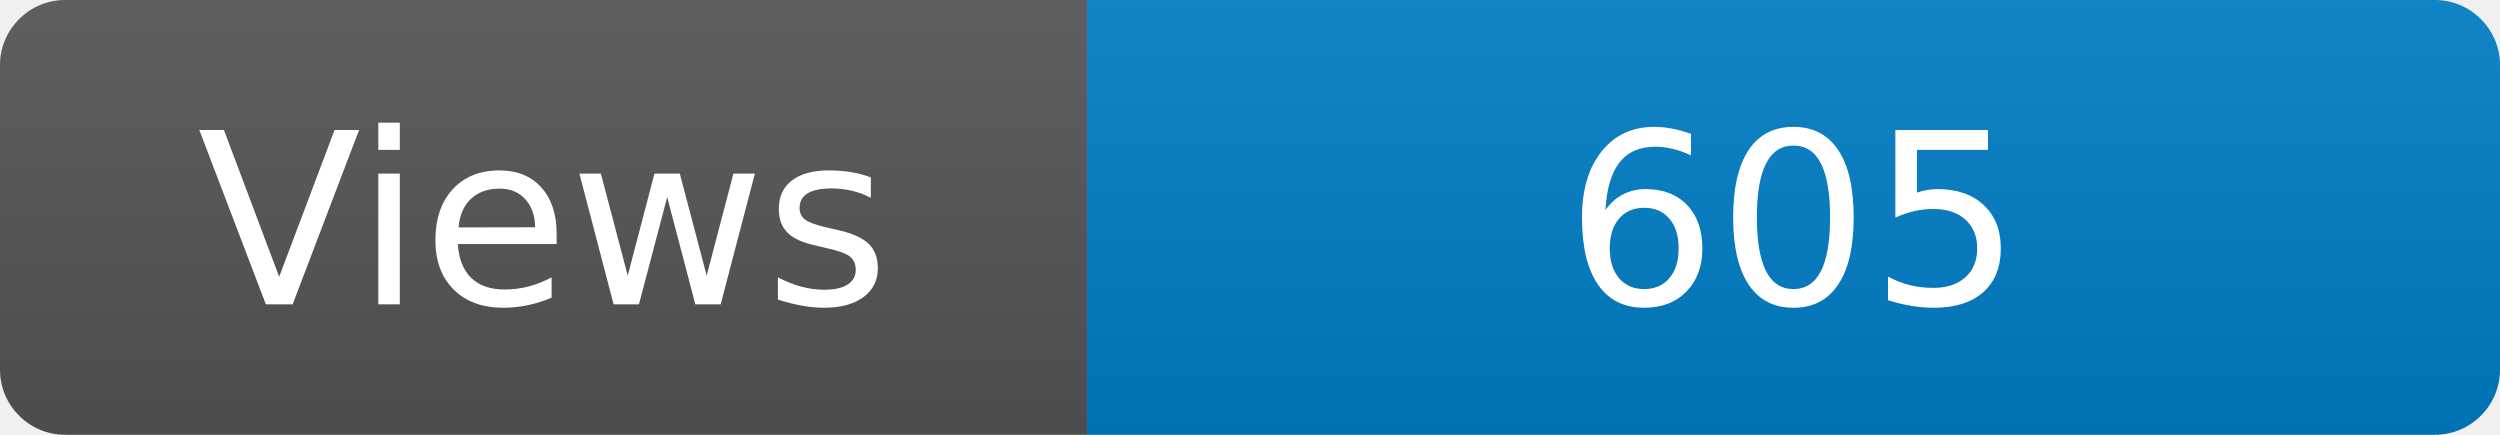
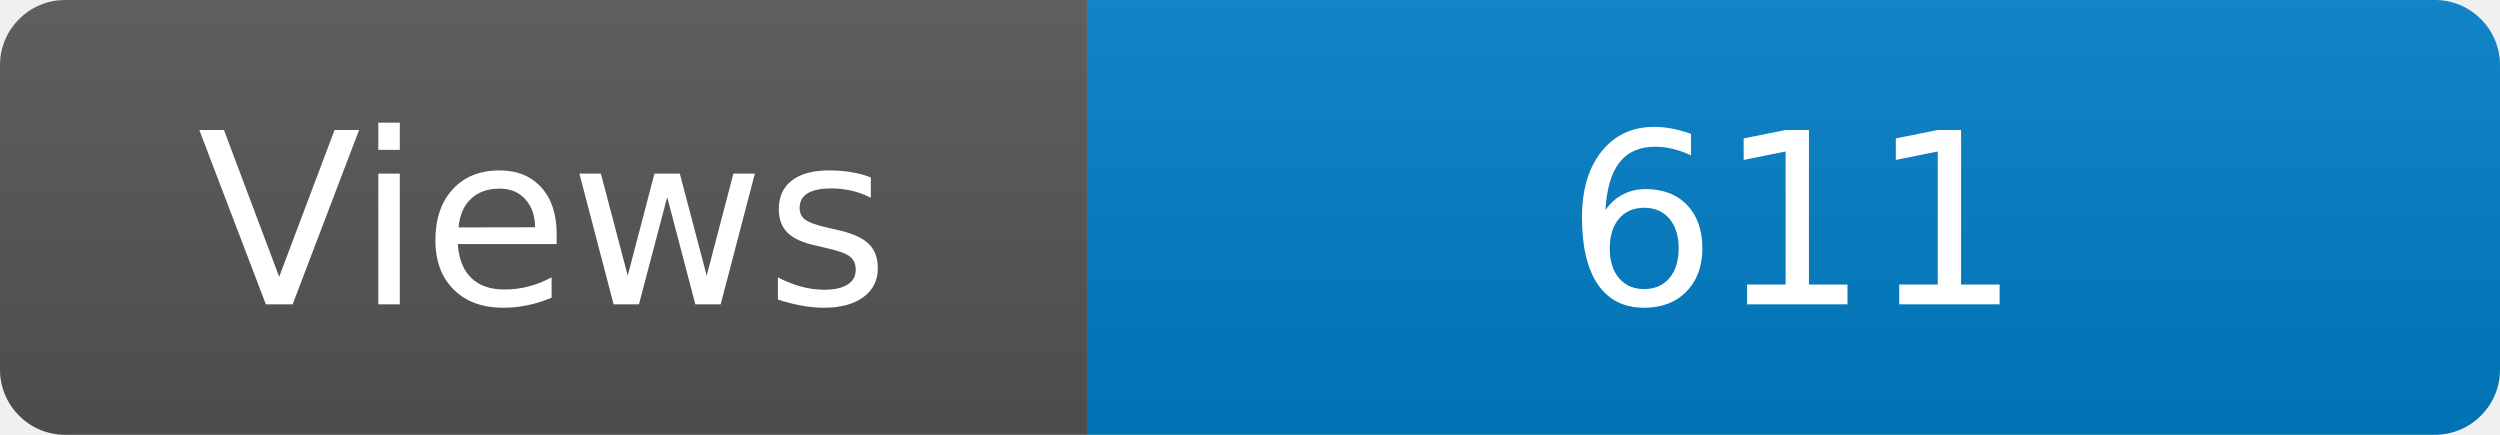
<svg xmlns="http://www.w3.org/2000/svg" width="115" height="20" role="img" aria-label="Maintained?: yes">
  <linearGradient id="s" x2="0" y2="100%">
    <stop offset="0" stop-color="#bbb" stop-opacity=".1" />
    <stop offset="1" stop-opacity=".1" />
  </linearGradient>
  <clipPath id="r">
    <rect width="115" height="20" rx="3" fill="#fff" />
  </clipPath>
  <g clip-path="url(#r)">
    <rect width="50" height="20" fill="#555" />
    <rect x="50" width="160" height="20" fill="#007ec6" />
    <rect width="115" height="20" fill="url(#s)" />
  </g>
  <g fill="#fff" text-anchor="middle" font-family="Verdana,Geneva,DejaVu Sans,sans-serif" font-size="110">
    <text x="250" y="140" transform="scale(.1)" fill="#fff">Views</text>
-     <text x="825" y="140" transform="scale(.1)" fill="#fff">605</text>
+     <text x="825" y="140" transform="scale(.1)" fill="#fff">611</text>
  </g>
</svg>
